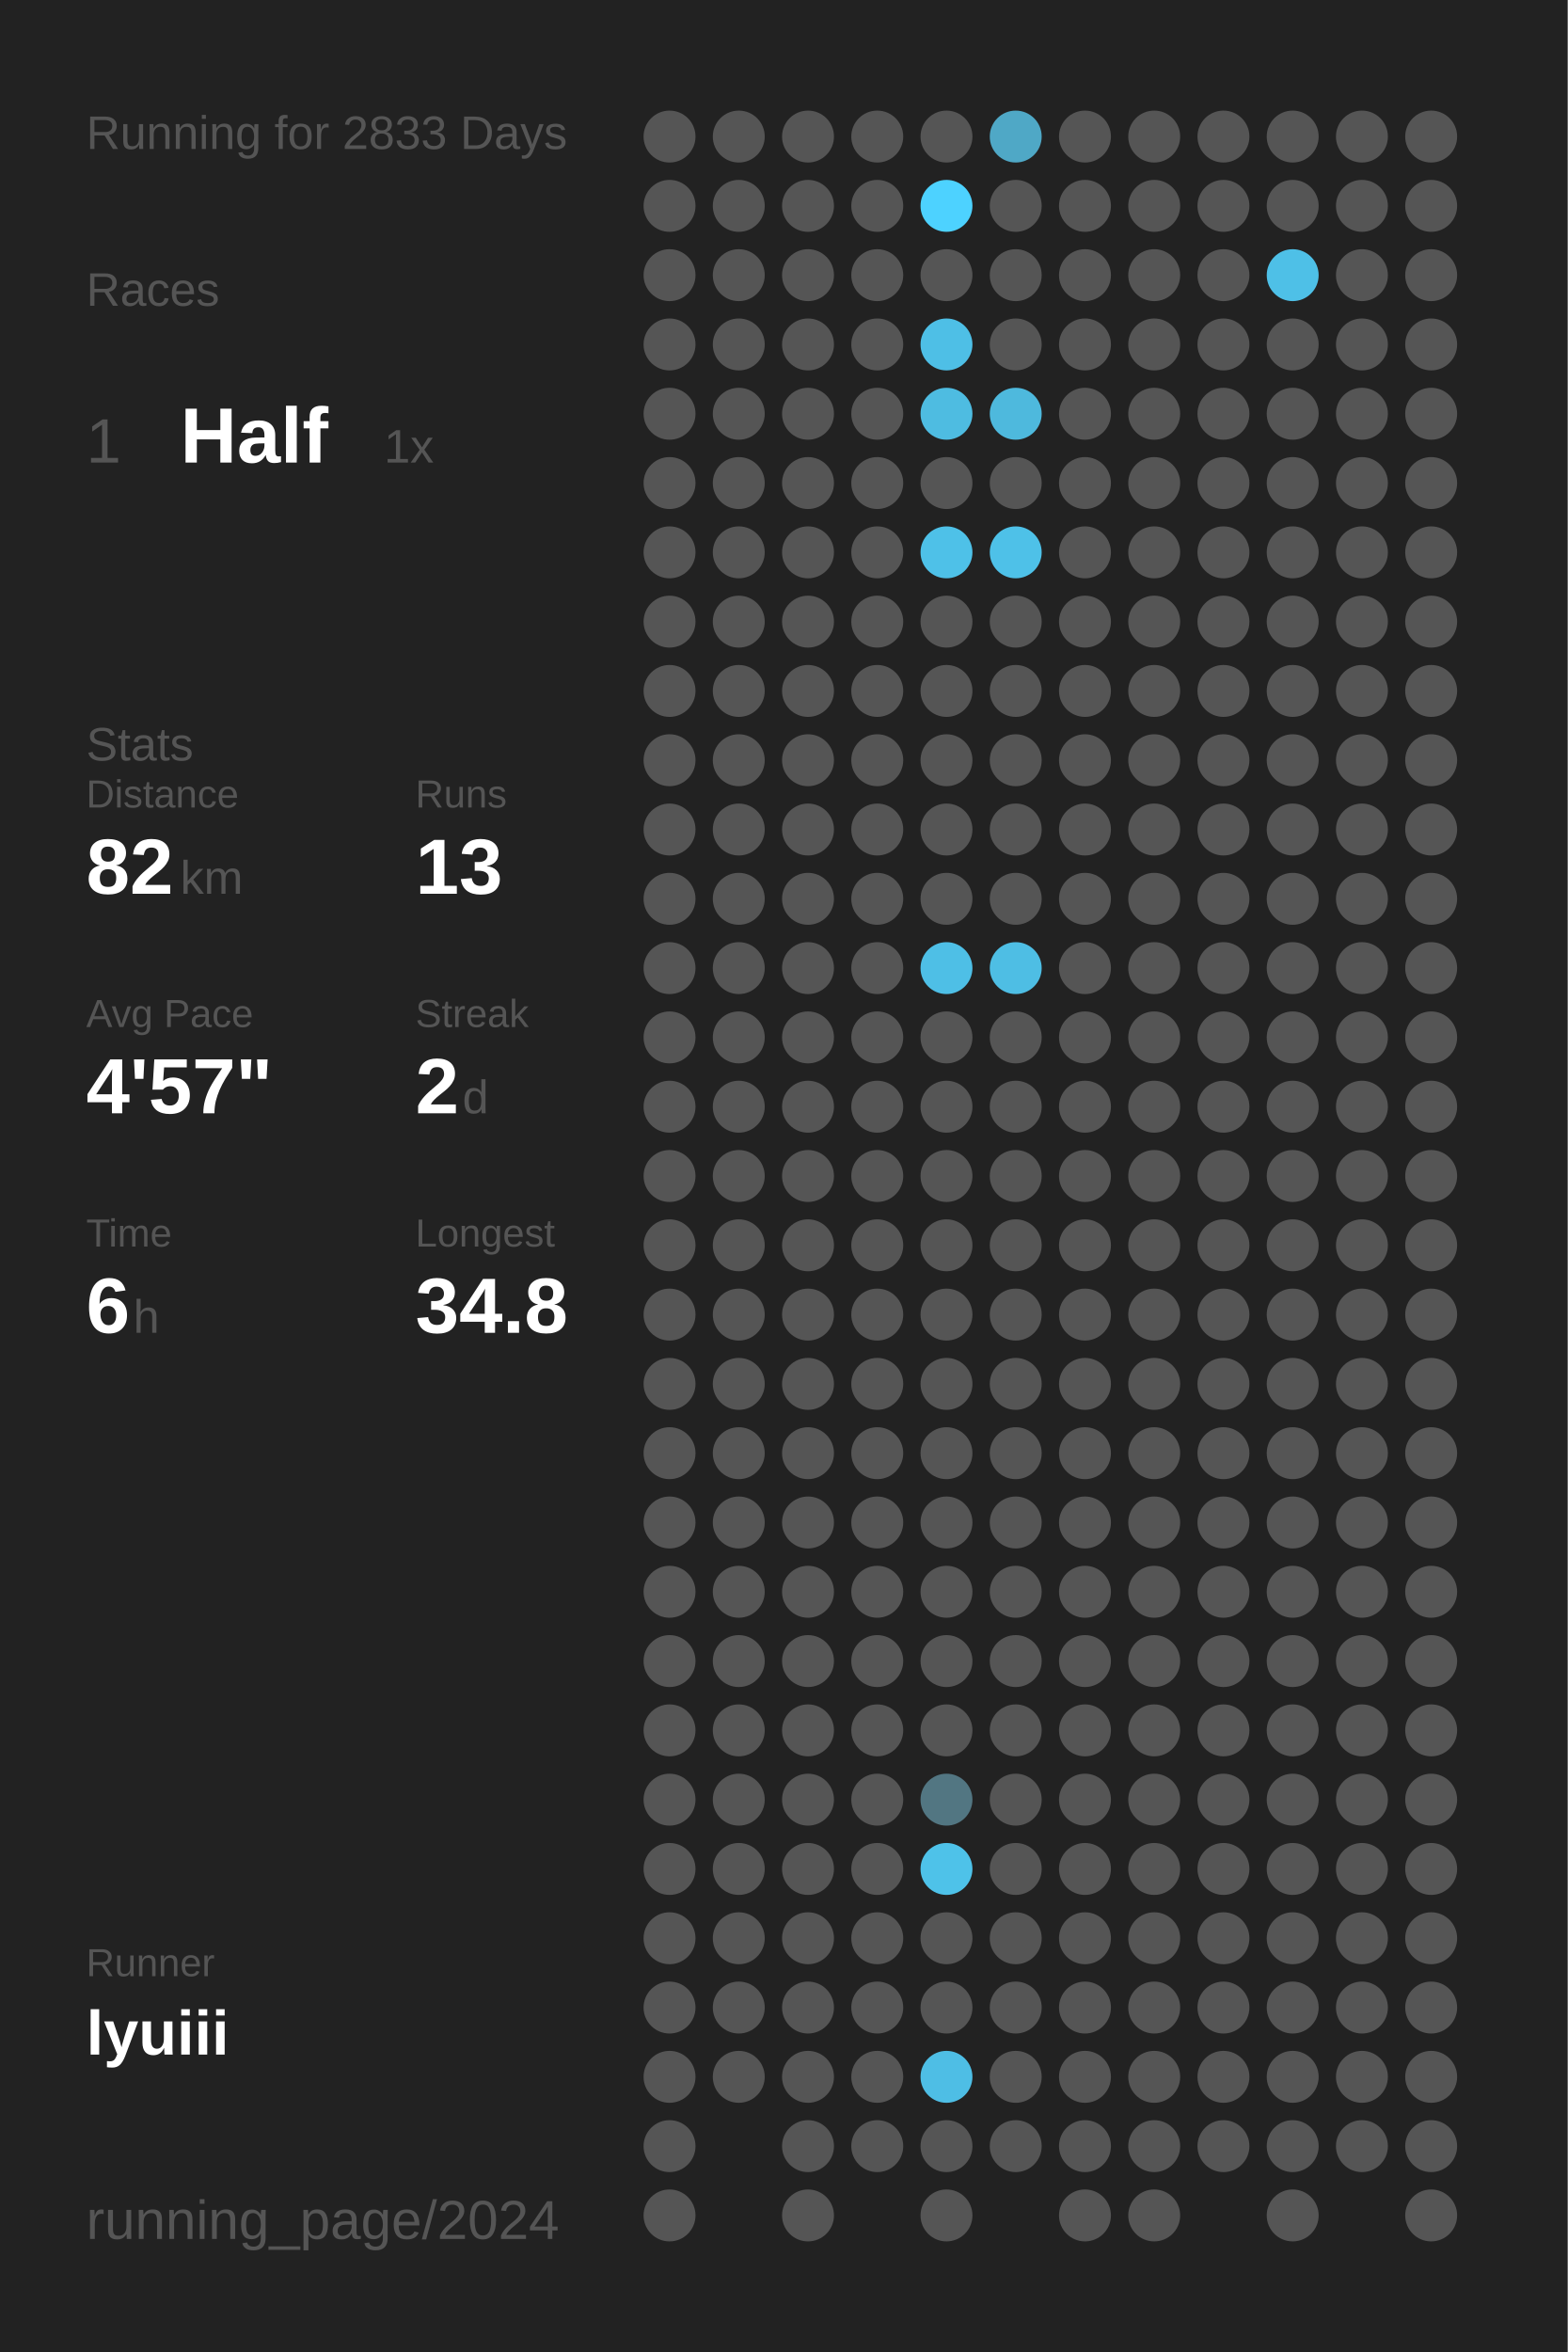
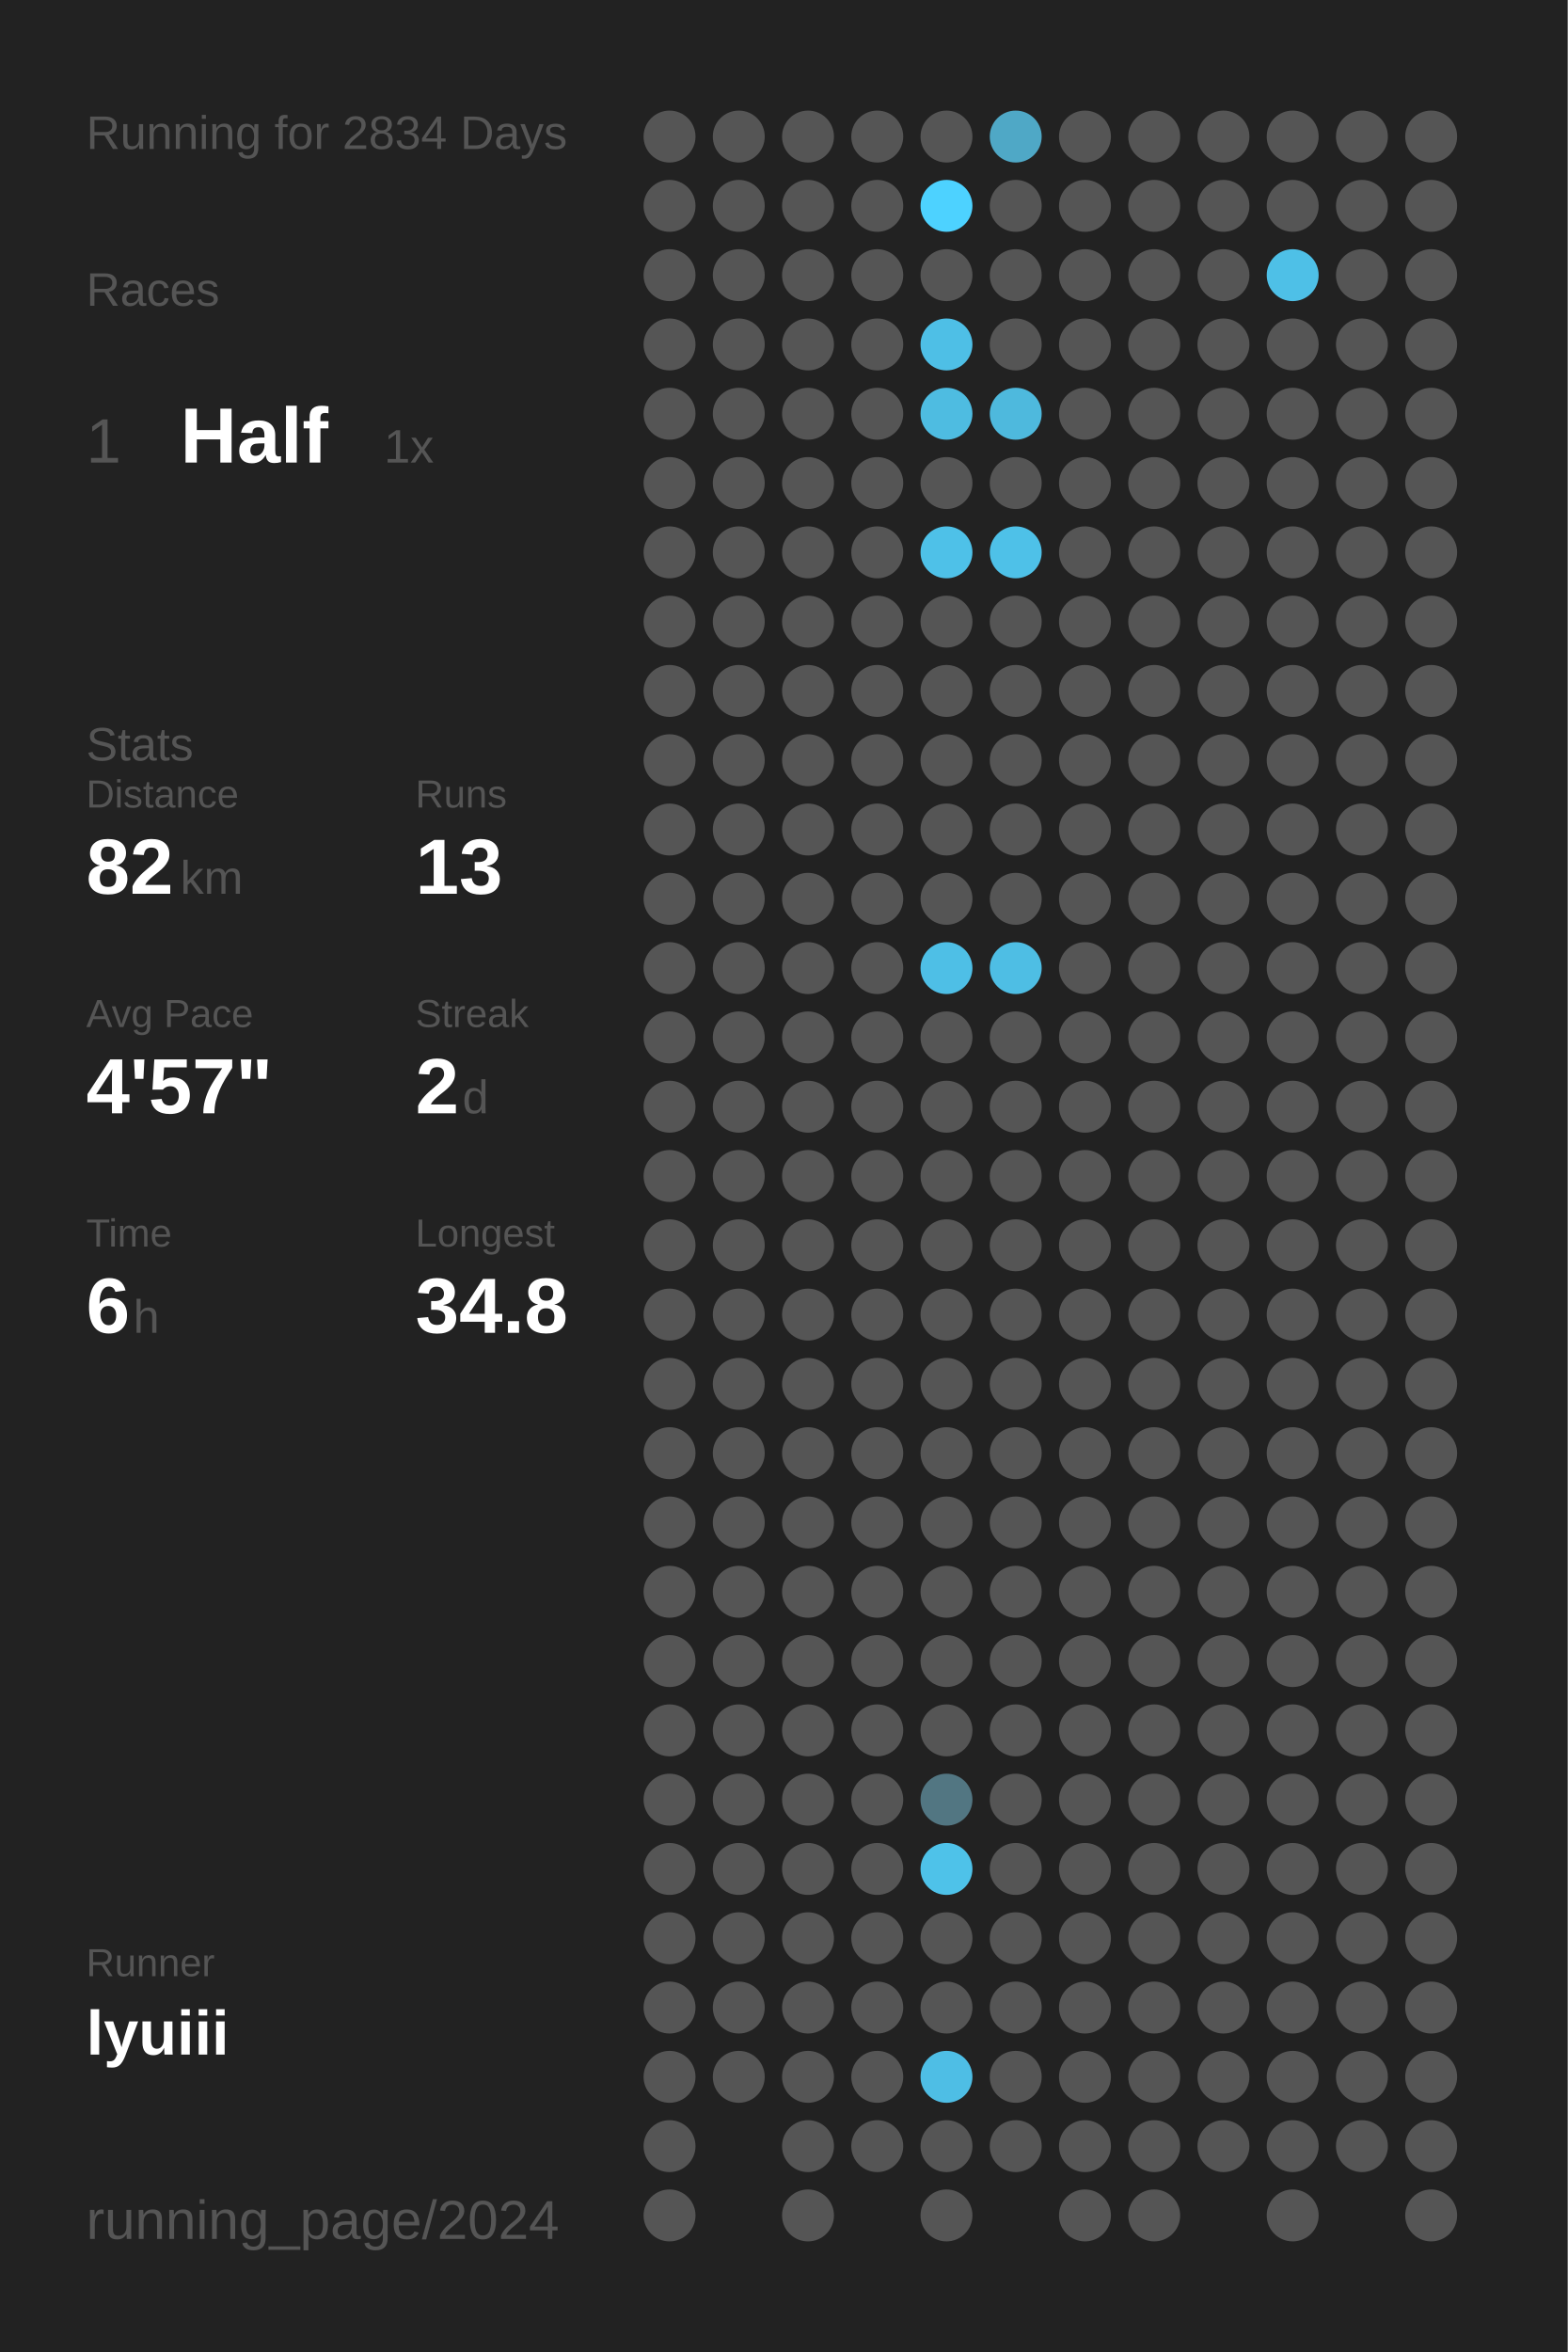
<svg xmlns="http://www.w3.org/2000/svg" baseProfile="full" height="300mm" version="1.1" viewBox="0,0,200,300" width="200mm">
  <defs />
  <rect fill="#222222" height="300" width="200" x="0" y="0" />
-   <text fill="#555555" style="font-size:6px; font-family:Arial;" x="11" y="19">Running for 2833 Days</text>
+   <text fill="#555555" style="font-size:6px; font-family:Arial;" x="11" y="19">Running for 2834 Days</text>
  <text fill="#555555" style="font-size:6px; font-family:Arial;" x="11" y="39">Races</text>
  <text fill="#555555" style="font-size:8px; font-family:Arial;" x="11" y="59">1</text>
  <text fill="#FFFFFF" style="font-size:10px; font-family:Arial; font-weight:bold;" x="23" y="59">Half</text>
  <text fill="#555555" style="font-size:6px; font-family:Arial;" x="49" y="59">1x</text>
  <text fill="#555555" style="font-size:6px; font-family:Arial;" x="11" y="97">Stats</text>
  <text fill="#555555" style="font-size:5px; font-family:Arial;" x="11" y="103">Distance</text>
  <text fill="#FFFFFF" style="font-size:10px; font-family:Arial; font-weight:bold;" x="11" y="114">82</text>
  <text fill="#555555" style="font-size:6px; font-family:Arial;" x="23" y="114">km</text>
  <text fill="#555555" style="font-size:5px; font-family:Arial;" x="53" y="103">Runs</text>
  <text fill="#FFFFFF" style="font-size:10px; font-family:Arial; font-weight:bold;" x="53" y="114">13</text>
  <text fill="#555555" style="font-size:5px; font-family:Arial;" x="11" y="131">Avg Pace</text>
  <text fill="#FFFFFF" style="font-size:10px; font-family:Arial; font-weight:bold;" x="11" y="142">4'57"</text>
  <text fill="#555555" style="font-size:5px; font-family:Arial;" x="53" y="131">Streak</text>
  <text fill="#FFFFFF" style="font-size:10px; font-family:Arial; font-weight:bold;" x="53" y="142">2</text>
  <text fill="#555555" style="font-size:6px; font-family:Arial;" x="59" y="142">d</text>
  <text fill="#555555" style="font-size:5px; font-family:Arial;" x="11" y="159">Time</text>
  <text fill="#FFFFFF" style="font-size:10px; font-family:Arial; font-weight:bold;" x="11" y="170">6</text>
  <text fill="#555555" style="font-size:6px; font-family:Arial;" x="17" y="170">h</text>
  <text fill="#555555" style="font-size:5px; font-family:Arial;" x="53" y="159">Longest</text>
  <text fill="#FFFFFF" style="font-size:10px; font-family:Arial; font-weight:bold;" x="53" y="170">34.8</text>
  <text fill="#555555" style="font-size:5px; font-family:Arial;" x="11" y="252.065">Runner</text>
  <text fill="#FFFFFF" style="font-size:8px; font-family:Arial; font-weight:bold;" x="11" y="262.065">lyuiii</text>
  <text fill="#555555" style="font-size:7px; font-family:Arial;" x="11" y="285.581">running_page/2024</text>
  <circle cx="85.417" cy="17.419" fill="#555555" r="3.312" />
  <circle cx="85.417" cy="26.258" fill="#555555" r="3.312" />
  <circle cx="85.417" cy="35.097" fill="#555555" r="3.312" />
  <circle cx="85.417" cy="43.935" fill="#555555" r="3.312" />
  <circle cx="85.417" cy="52.774" fill="#555555" r="3.312" />
  <circle cx="85.417" cy="61.613" fill="#555555" r="3.312" />
  <circle cx="85.417" cy="70.452" fill="#555555" r="3.312" />
  <circle cx="85.417" cy="79.29" fill="#555555" r="3.312" />
  <circle cx="85.417" cy="88.129" fill="#555555" r="3.312" />
  <circle cx="85.417" cy="96.968" fill="#555555" r="3.312" />
  <circle cx="85.417" cy="105.806" fill="#555555" r="3.312" />
  <circle cx="85.417" cy="114.645" fill="#555555" r="3.312" />
  <circle cx="85.417" cy="123.484" fill="#555555" r="3.312" />
  <circle cx="85.417" cy="132.323" fill="#555555" r="3.312" />
  <circle cx="85.417" cy="141.161" fill="#555555" r="3.312" />
  <circle cx="85.417" cy="150" fill="#555555" r="3.312" />
  <circle cx="85.417" cy="158.839" fill="#555555" r="3.312" />
  <circle cx="85.417" cy="167.677" fill="#555555" r="3.312" />
  <circle cx="85.417" cy="176.516" fill="#555555" r="3.312" />
  <circle cx="85.417" cy="185.355" fill="#555555" r="3.312" />
  <circle cx="85.417" cy="194.194" fill="#555555" r="3.312" />
  <circle cx="85.417" cy="203.032" fill="#555555" r="3.312" />
  <circle cx="85.417" cy="211.871" fill="#555555" r="3.312" />
  <circle cx="85.417" cy="220.71" fill="#555555" r="3.312" />
  <circle cx="85.417" cy="229.548" fill="#555555" r="3.312" />
  <circle cx="85.417" cy="238.387" fill="#555555" r="3.312" />
  <circle cx="85.417" cy="247.226" fill="#555555" r="3.312" />
  <circle cx="85.417" cy="256.065" fill="#555555" r="3.312" />
  <circle cx="85.417" cy="264.903" fill="#555555" r="3.312" />
  <circle cx="85.417" cy="273.742" fill="#555555" r="3.312" />
  <circle cx="85.417" cy="282.581" fill="#555555" r="3.312" />
  <circle cx="94.25" cy="17.419" fill="#555555" r="3.312" />
  <circle cx="94.25" cy="26.258" fill="#555555" r="3.312" />
  <circle cx="94.25" cy="35.097" fill="#555555" r="3.312" />
  <circle cx="94.25" cy="43.935" fill="#555555" r="3.312" />
  <circle cx="94.25" cy="52.774" fill="#555555" r="3.312" />
  <circle cx="94.25" cy="61.613" fill="#555555" r="3.312" />
  <circle cx="94.25" cy="70.452" fill="#555555" r="3.312" />
  <circle cx="94.25" cy="79.29" fill="#555555" r="3.312" />
  <circle cx="94.25" cy="88.129" fill="#555555" r="3.312" />
  <circle cx="94.25" cy="96.968" fill="#555555" r="3.312" />
  <circle cx="94.25" cy="105.806" fill="#555555" r="3.312" />
  <circle cx="94.25" cy="114.645" fill="#555555" r="3.312" />
  <circle cx="94.25" cy="123.484" fill="#555555" r="3.312" />
  <circle cx="94.25" cy="132.323" fill="#555555" r="3.312" />
  <circle cx="94.25" cy="141.161" fill="#555555" r="3.312" />
  <circle cx="94.25" cy="150" fill="#555555" r="3.312" />
  <circle cx="94.25" cy="158.839" fill="#555555" r="3.312" />
  <circle cx="94.25" cy="167.677" fill="#555555" r="3.312" />
  <circle cx="94.25" cy="176.516" fill="#555555" r="3.312" />
  <circle cx="94.25" cy="185.355" fill="#555555" r="3.312" />
  <circle cx="94.25" cy="194.194" fill="#555555" r="3.312" />
  <circle cx="94.25" cy="203.032" fill="#555555" r="3.312" />
  <circle cx="94.25" cy="211.871" fill="#555555" r="3.312" />
  <circle cx="94.25" cy="220.71" fill="#555555" r="3.312" />
  <circle cx="94.25" cy="229.548" fill="#555555" r="3.312" />
  <circle cx="94.25" cy="238.387" fill="#555555" r="3.312" />
  <circle cx="94.25" cy="247.226" fill="#555555" r="3.312" />
  <circle cx="94.25" cy="256.065" fill="#555555" r="3.312" />
  <circle cx="94.25" cy="264.903" fill="#555555" r="3.312" />
  <circle cx="103.083" cy="17.419" fill="#555555" r="3.312" />
  <circle cx="103.083" cy="26.258" fill="#555555" r="3.312" />
  <circle cx="103.083" cy="35.097" fill="#555555" r="3.312" />
  <circle cx="103.083" cy="43.935" fill="#555555" r="3.312" />
  <circle cx="103.083" cy="52.774" fill="#555555" r="3.312" />
  <circle cx="103.083" cy="61.613" fill="#555555" r="3.312" />
  <circle cx="103.083" cy="70.452" fill="#555555" r="3.312" />
  <circle cx="103.083" cy="79.29" fill="#555555" r="3.312" />
  <circle cx="103.083" cy="88.129" fill="#555555" r="3.312" />
  <circle cx="103.083" cy="96.968" fill="#555555" r="3.312" />
  <circle cx="103.083" cy="105.806" fill="#555555" r="3.312" />
  <circle cx="103.083" cy="114.645" fill="#555555" r="3.312" />
  <circle cx="103.083" cy="123.484" fill="#555555" r="3.312" />
  <circle cx="103.083" cy="132.323" fill="#555555" r="3.312" />
  <circle cx="103.083" cy="141.161" fill="#555555" r="3.312" />
  <circle cx="103.083" cy="150" fill="#555555" r="3.312" />
  <circle cx="103.083" cy="158.839" fill="#555555" r="3.312" />
  <circle cx="103.083" cy="167.677" fill="#555555" r="3.312" />
  <circle cx="103.083" cy="176.516" fill="#555555" r="3.312" />
  <circle cx="103.083" cy="185.355" fill="#555555" r="3.312" />
  <circle cx="103.083" cy="194.194" fill="#555555" r="3.312" />
  <circle cx="103.083" cy="203.032" fill="#555555" r="3.312" />
  <circle cx="103.083" cy="211.871" fill="#555555" r="3.312" />
  <circle cx="103.083" cy="220.71" fill="#555555" r="3.312" />
  <circle cx="103.083" cy="229.548" fill="#555555" r="3.312" />
  <circle cx="103.083" cy="238.387" fill="#555555" r="3.312" />
  <circle cx="103.083" cy="247.226" fill="#555555" r="3.312" />
  <circle cx="103.083" cy="256.065" fill="#555555" r="3.312" />
  <circle cx="103.083" cy="264.903" fill="#555555" r="3.312" />
  <circle cx="103.083" cy="273.742" fill="#555555" r="3.312" />
  <circle cx="103.083" cy="282.581" fill="#555555" r="3.312" />
  <circle cx="111.917" cy="17.419" fill="#555555" r="3.312" />
  <circle cx="111.917" cy="26.258" fill="#555555" r="3.312" />
  <circle cx="111.917" cy="35.097" fill="#555555" r="3.312" />
  <circle cx="111.917" cy="43.935" fill="#555555" r="3.312" />
  <circle cx="111.917" cy="52.774" fill="#555555" r="3.312" />
  <circle cx="111.917" cy="61.613" fill="#555555" r="3.312" />
  <circle cx="111.917" cy="70.452" fill="#555555" r="3.312" />
  <circle cx="111.917" cy="79.29" fill="#555555" r="3.312" />
  <circle cx="111.917" cy="88.129" fill="#555555" r="3.312" />
  <circle cx="111.917" cy="96.968" fill="#555555" r="3.312" />
  <circle cx="111.917" cy="105.806" fill="#555555" r="3.312" />
  <circle cx="111.917" cy="114.645" fill="#555555" r="3.312" />
  <circle cx="111.917" cy="123.484" fill="#555555" r="3.312" />
  <circle cx="111.917" cy="132.323" fill="#555555" r="3.312" />
  <circle cx="111.917" cy="141.161" fill="#555555" r="3.312" />
  <circle cx="111.917" cy="150" fill="#555555" r="3.312" />
  <circle cx="111.917" cy="158.839" fill="#555555" r="3.312" />
  <circle cx="111.917" cy="167.677" fill="#555555" r="3.312" />
  <circle cx="111.917" cy="176.516" fill="#555555" r="3.312" />
  <circle cx="111.917" cy="185.355" fill="#555555" r="3.312" />
  <circle cx="111.917" cy="194.194" fill="#555555" r="3.312" />
  <circle cx="111.917" cy="203.032" fill="#555555" r="3.312" />
  <circle cx="111.917" cy="211.871" fill="#555555" r="3.312" />
  <circle cx="111.917" cy="220.71" fill="#555555" r="3.312" />
  <circle cx="111.917" cy="229.548" fill="#555555" r="3.312" />
  <circle cx="111.917" cy="238.387" fill="#555555" r="3.312" />
  <circle cx="111.917" cy="247.226" fill="#555555" r="3.312" />
  <circle cx="111.917" cy="256.065" fill="#555555" r="3.312" />
  <circle cx="111.917" cy="264.903" fill="#555555" r="3.312" />
  <circle cx="111.917" cy="273.742" fill="#555555" r="3.312" />
  <circle cx="120.75" cy="17.419" fill="#555555" r="3.312" />
  <circle cx="120.75" cy="26.258" fill="#4DD2FF" r="3.312" />
  <circle cx="120.75" cy="35.097" fill="#555555" r="3.312" />
  <circle cx="120.75" cy="43.935" fill="#4ebfe6" r="3.312" />
  <circle cx="120.75" cy="52.774" fill="#4ebce1" r="3.312" />
  <circle cx="120.75" cy="61.613" fill="#555555" r="3.312" />
  <circle cx="120.75" cy="70.452" fill="#4ec1e8" r="3.312" />
  <circle cx="120.75" cy="79.29" fill="#555555" r="3.312" />
  <circle cx="120.75" cy="88.129" fill="#555555" r="3.312" />
  <circle cx="120.75" cy="96.968" fill="#555555" r="3.312" />
  <circle cx="120.75" cy="105.806" fill="#555555" r="3.312" />
  <circle cx="120.75" cy="114.645" fill="#555555" r="3.312" />
  <circle cx="120.75" cy="123.484" fill="#4ebfe6" r="3.312" />
  <circle cx="120.75" cy="132.323" fill="#555555" r="3.312" />
  <circle cx="120.75" cy="141.161" fill="#555555" r="3.312" />
  <circle cx="120.75" cy="150" fill="#555555" r="3.312" />
  <circle cx="120.75" cy="158.839" fill="#555555" r="3.312" />
  <circle cx="120.75" cy="167.677" fill="#555555" r="3.312" />
  <circle cx="120.75" cy="176.516" fill="#555555" r="3.312" />
  <circle cx="120.75" cy="185.355" fill="#555555" r="3.312" />
  <circle cx="120.75" cy="194.194" fill="#555555" r="3.312" />
  <circle cx="120.75" cy="203.032" fill="#555555" r="3.312" />
  <circle cx="120.75" cy="211.871" fill="#555555" r="3.312" />
  <circle cx="120.75" cy="220.71" fill="#555555" r="3.312" />
  <circle cx="120.75" cy="229.548" fill="#527682" r="3.312" />
  <circle cx="120.75" cy="238.387" fill="#4ec2e9" r="3.312" />
  <circle cx="120.75" cy="247.226" fill="#555555" r="3.312" />
  <circle cx="120.75" cy="256.065" fill="#555555" r="3.312" />
  <circle cx="120.75" cy="264.903" fill="#4ebee5" r="3.312" />
  <circle cx="120.75" cy="273.742" fill="#555555" r="3.312" />
  <circle cx="120.75" cy="282.581" fill="#555555" r="3.312" />
  <circle cx="129.583" cy="17.419" fill="#4fa8c6" r="3.312" />
  <circle cx="129.583" cy="26.258" fill="#555555" r="3.312" />
  <circle cx="129.583" cy="35.097" fill="#555555" r="3.312" />
  <circle cx="129.583" cy="43.935" fill="#555555" r="3.312" />
  <circle cx="129.583" cy="52.774" fill="#4eb9dd" r="3.312" />
  <circle cx="129.583" cy="61.613" fill="#555555" r="3.312" />
  <circle cx="129.583" cy="70.452" fill="#4ec1e8" r="3.312" />
  <circle cx="129.583" cy="79.29" fill="#555555" r="3.312" />
  <circle cx="129.583" cy="88.129" fill="#555555" r="3.312" />
  <circle cx="129.583" cy="96.968" fill="#555555" r="3.312" />
  <circle cx="129.583" cy="105.806" fill="#555555" r="3.312" />
  <circle cx="129.583" cy="114.645" fill="#555555" r="3.312" />
  <circle cx="129.583" cy="123.484" fill="#4ebee4" r="3.312" />
  <circle cx="129.583" cy="132.323" fill="#555555" r="3.312" />
  <circle cx="129.583" cy="141.161" fill="#555555" r="3.312" />
  <circle cx="129.583" cy="150" fill="#555555" r="3.312" />
  <circle cx="129.583" cy="158.839" fill="#555555" r="3.312" />
  <circle cx="129.583" cy="167.677" fill="#555555" r="3.312" />
  <circle cx="129.583" cy="176.516" fill="#555555" r="3.312" />
  <circle cx="129.583" cy="185.355" fill="#555555" r="3.312" />
  <circle cx="129.583" cy="194.194" fill="#555555" r="3.312" />
  <circle cx="129.583" cy="203.032" fill="#555555" r="3.312" />
  <circle cx="129.583" cy="211.871" fill="#555555" r="3.312" />
  <circle cx="129.583" cy="220.71" fill="#555555" r="3.312" />
  <circle cx="129.583" cy="229.548" fill="#555555" r="3.312" />
  <circle cx="129.583" cy="238.387" fill="#555555" r="3.312" />
  <circle cx="129.583" cy="247.226" fill="#555555" r="3.312" />
  <circle cx="129.583" cy="256.065" fill="#555555" r="3.312" />
  <circle cx="129.583" cy="264.903" fill="#555555" r="3.312" />
  <circle cx="129.583" cy="273.742" fill="#555555" r="3.312" />
  <circle cx="138.417" cy="17.419" fill="#555555" r="3.312" />
  <circle cx="138.417" cy="26.258" fill="#555555" r="3.312" />
  <circle cx="138.417" cy="35.097" fill="#555555" r="3.312" />
  <circle cx="138.417" cy="43.935" fill="#555555" r="3.312" />
  <circle cx="138.417" cy="52.774" fill="#555555" r="3.312" />
  <circle cx="138.417" cy="61.613" fill="#555555" r="3.312" />
  <circle cx="138.417" cy="70.452" fill="#555555" r="3.312" />
  <circle cx="138.417" cy="79.29" fill="#555555" r="3.312" />
  <circle cx="138.417" cy="88.129" fill="#555555" r="3.312" />
  <circle cx="138.417" cy="96.968" fill="#555555" r="3.312" />
  <circle cx="138.417" cy="105.806" fill="#555555" r="3.312" />
  <circle cx="138.417" cy="114.645" fill="#555555" r="3.312" />
  <circle cx="138.417" cy="123.484" fill="#555555" r="3.312" />
  <circle cx="138.417" cy="132.323" fill="#555555" r="3.312" />
  <circle cx="138.417" cy="141.161" fill="#555555" r="3.312" />
  <circle cx="138.417" cy="150" fill="#555555" r="3.312" />
  <circle cx="138.417" cy="158.839" fill="#555555" r="3.312" />
  <circle cx="138.417" cy="167.677" fill="#555555" r="3.312" />
  <circle cx="138.417" cy="176.516" fill="#555555" r="3.312" />
  <circle cx="138.417" cy="185.355" fill="#555555" r="3.312" />
  <circle cx="138.417" cy="194.194" fill="#555555" r="3.312" />
  <circle cx="138.417" cy="203.032" fill="#555555" r="3.312" />
  <circle cx="138.417" cy="211.871" fill="#555555" r="3.312" />
  <circle cx="138.417" cy="220.71" fill="#555555" r="3.312" />
  <circle cx="138.417" cy="229.548" fill="#555555" r="3.312" />
  <circle cx="138.417" cy="238.387" fill="#555555" r="3.312" />
  <circle cx="138.417" cy="247.226" fill="#555555" r="3.312" />
  <circle cx="138.417" cy="256.065" fill="#555555" r="3.312" />
  <circle cx="138.417" cy="264.903" fill="#555555" r="3.312" />
  <circle cx="138.417" cy="273.742" fill="#555555" r="3.312" />
  <circle cx="138.417" cy="282.581" fill="#555555" r="3.312" />
  <circle cx="147.25" cy="17.419" fill="#555555" r="3.312" />
  <circle cx="147.25" cy="26.258" fill="#555555" r="3.312" />
  <circle cx="147.25" cy="35.097" fill="#555555" r="3.312" />
  <circle cx="147.25" cy="43.935" fill="#555555" r="3.312" />
  <circle cx="147.25" cy="52.774" fill="#555555" r="3.312" />
  <circle cx="147.25" cy="61.613" fill="#555555" r="3.312" />
  <circle cx="147.25" cy="70.452" fill="#555555" r="3.312" />
  <circle cx="147.25" cy="79.29" fill="#555555" r="3.312" />
  <circle cx="147.25" cy="88.129" fill="#555555" r="3.312" />
  <circle cx="147.25" cy="96.968" fill="#555555" r="3.312" />
  <circle cx="147.25" cy="105.806" fill="#555555" r="3.312" />
  <circle cx="147.25" cy="114.645" fill="#555555" r="3.312" />
  <circle cx="147.25" cy="123.484" fill="#555555" r="3.312" />
  <circle cx="147.25" cy="132.323" fill="#555555" r="3.312" />
  <circle cx="147.25" cy="141.161" fill="#555555" r="3.312" />
  <circle cx="147.25" cy="150" fill="#555555" r="3.312" />
  <circle cx="147.25" cy="158.839" fill="#555555" r="3.312" />
  <circle cx="147.25" cy="167.677" fill="#555555" r="3.312" />
  <circle cx="147.25" cy="176.516" fill="#555555" r="3.312" />
  <circle cx="147.25" cy="185.355" fill="#555555" r="3.312" />
  <circle cx="147.25" cy="194.194" fill="#555555" r="3.312" />
  <circle cx="147.25" cy="203.032" fill="#555555" r="3.312" />
  <circle cx="147.25" cy="211.871" fill="#555555" r="3.312" />
  <circle cx="147.25" cy="220.71" fill="#555555" r="3.312" />
  <circle cx="147.25" cy="229.548" fill="#555555" r="3.312" />
  <circle cx="147.25" cy="238.387" fill="#555555" r="3.312" />
  <circle cx="147.25" cy="247.226" fill="#555555" r="3.312" />
  <circle cx="147.25" cy="256.065" fill="#555555" r="3.312" />
  <circle cx="147.25" cy="264.903" fill="#555555" r="3.312" />
  <circle cx="147.25" cy="273.742" fill="#555555" r="3.312" />
  <circle cx="147.25" cy="282.581" fill="#555555" r="3.312" />
  <circle cx="156.083" cy="17.419" fill="#555555" r="3.312" />
  <circle cx="156.083" cy="26.258" fill="#555555" r="3.312" />
  <circle cx="156.083" cy="35.097" fill="#555555" r="3.312" />
  <circle cx="156.083" cy="43.935" fill="#555555" r="3.312" />
  <circle cx="156.083" cy="52.774" fill="#555555" r="3.312" />
  <circle cx="156.083" cy="61.613" fill="#555555" r="3.312" />
  <circle cx="156.083" cy="70.452" fill="#555555" r="3.312" />
  <circle cx="156.083" cy="79.29" fill="#555555" r="3.312" />
  <circle cx="156.083" cy="88.129" fill="#555555" r="3.312" />
  <circle cx="156.083" cy="96.968" fill="#555555" r="3.312" />
  <circle cx="156.083" cy="105.806" fill="#555555" r="3.312" />
  <circle cx="156.083" cy="114.645" fill="#555555" r="3.312" />
  <circle cx="156.083" cy="123.484" fill="#555555" r="3.312" />
  <circle cx="156.083" cy="132.323" fill="#555555" r="3.312" />
  <circle cx="156.083" cy="141.161" fill="#555555" r="3.312" />
  <circle cx="156.083" cy="150" fill="#555555" r="3.312" />
  <circle cx="156.083" cy="158.839" fill="#555555" r="3.312" />
  <circle cx="156.083" cy="167.677" fill="#555555" r="3.312" />
  <circle cx="156.083" cy="176.516" fill="#555555" r="3.312" />
  <circle cx="156.083" cy="185.355" fill="#555555" r="3.312" />
  <circle cx="156.083" cy="194.194" fill="#555555" r="3.312" />
  <circle cx="156.083" cy="203.032" fill="#555555" r="3.312" />
  <circle cx="156.083" cy="211.871" fill="#555555" r="3.312" />
  <circle cx="156.083" cy="220.71" fill="#555555" r="3.312" />
  <circle cx="156.083" cy="229.548" fill="#555555" r="3.312" />
  <circle cx="156.083" cy="238.387" fill="#555555" r="3.312" />
  <circle cx="156.083" cy="247.226" fill="#555555" r="3.312" />
  <circle cx="156.083" cy="256.065" fill="#555555" r="3.312" />
  <circle cx="156.083" cy="264.903" fill="#555555" r="3.312" />
  <circle cx="156.083" cy="273.742" fill="#555555" r="3.312" />
  <circle cx="164.917" cy="17.419" fill="#555555" r="3.312" />
  <circle cx="164.917" cy="26.258" fill="#555555" r="3.312" />
  <circle cx="164.917" cy="35.097" fill="#4ec0e7" r="3.312" />
  <circle cx="164.917" cy="43.935" fill="#555555" r="3.312" />
  <circle cx="164.917" cy="52.774" fill="#555555" r="3.312" />
  <circle cx="164.917" cy="61.613" fill="#555555" r="3.312" />
  <circle cx="164.917" cy="70.452" fill="#555555" r="3.312" />
  <circle cx="164.917" cy="79.29" fill="#555555" r="3.312" />
  <circle cx="164.917" cy="88.129" fill="#555555" r="3.312" />
  <circle cx="164.917" cy="96.968" fill="#555555" r="3.312" />
  <circle cx="164.917" cy="105.806" fill="#555555" r="3.312" />
  <circle cx="164.917" cy="114.645" fill="#555555" r="3.312" />
  <circle cx="164.917" cy="123.484" fill="#555555" r="3.312" />
  <circle cx="164.917" cy="132.323" fill="#555555" r="3.312" />
  <circle cx="164.917" cy="141.161" fill="#555555" r="3.312" />
  <circle cx="164.917" cy="150" fill="#555555" r="3.312" />
  <circle cx="164.917" cy="158.839" fill="#555555" r="3.312" />
  <circle cx="164.917" cy="167.677" fill="#555555" r="3.312" />
  <circle cx="164.917" cy="176.516" fill="#555555" r="3.312" />
  <circle cx="164.917" cy="185.355" fill="#555555" r="3.312" />
  <circle cx="164.917" cy="194.194" fill="#555555" r="3.312" />
  <circle cx="164.917" cy="203.032" fill="#555555" r="3.312" />
  <circle cx="164.917" cy="211.871" fill="#555555" r="3.312" />
  <circle cx="164.917" cy="220.71" fill="#555555" r="3.312" />
  <circle cx="164.917" cy="229.548" fill="#555555" r="3.312" />
  <circle cx="164.917" cy="238.387" fill="#555555" r="3.312" />
  <circle cx="164.917" cy="247.226" fill="#555555" r="3.312" />
  <circle cx="164.917" cy="256.065" fill="#555555" r="3.312" />
  <circle cx="164.917" cy="264.903" fill="#555555" r="3.312" />
  <circle cx="164.917" cy="273.742" fill="#555555" r="3.312" />
  <circle cx="164.917" cy="282.581" fill="#555555" r="3.312" />
  <circle cx="173.75" cy="17.419" fill="#555555" r="3.312" />
  <circle cx="173.75" cy="26.258" fill="#555555" r="3.312" />
  <circle cx="173.75" cy="35.097" fill="#555555" r="3.312" />
  <circle cx="173.75" cy="43.935" fill="#555555" r="3.312" />
  <circle cx="173.75" cy="52.774" fill="#555555" r="3.312" />
  <circle cx="173.75" cy="61.613" fill="#555555" r="3.312" />
  <circle cx="173.75" cy="70.452" fill="#555555" r="3.312" />
  <circle cx="173.75" cy="79.29" fill="#555555" r="3.312" />
  <circle cx="173.75" cy="88.129" fill="#555555" r="3.312" />
  <circle cx="173.75" cy="96.968" fill="#555555" r="3.312" />
  <circle cx="173.75" cy="105.806" fill="#555555" r="3.312" />
  <circle cx="173.75" cy="114.645" fill="#555555" r="3.312" />
  <circle cx="173.75" cy="123.484" fill="#555555" r="3.312" />
  <circle cx="173.75" cy="132.323" fill="#555555" r="3.312" />
  <circle cx="173.75" cy="141.161" fill="#555555" r="3.312" />
  <circle cx="173.75" cy="150" fill="#555555" r="3.312" />
  <circle cx="173.75" cy="158.839" fill="#555555" r="3.312" />
  <circle cx="173.75" cy="167.677" fill="#555555" r="3.312" />
  <circle cx="173.75" cy="176.516" fill="#555555" r="3.312" />
  <circle cx="173.75" cy="185.355" fill="#555555" r="3.312" />
  <circle cx="173.75" cy="194.194" fill="#555555" r="3.312" />
  <circle cx="173.75" cy="203.032" fill="#555555" r="3.312" />
  <circle cx="173.75" cy="211.871" fill="#555555" r="3.312" />
  <circle cx="173.75" cy="220.71" fill="#555555" r="3.312" />
  <circle cx="173.75" cy="229.548" fill="#555555" r="3.312" />
  <circle cx="173.75" cy="238.387" fill="#555555" r="3.312" />
  <circle cx="173.75" cy="247.226" fill="#555555" r="3.312" />
  <circle cx="173.75" cy="256.065" fill="#555555" r="3.312" />
  <circle cx="173.75" cy="264.903" fill="#555555" r="3.312" />
  <circle cx="173.75" cy="273.742" fill="#555555" r="3.312" />
  <circle cx="182.583" cy="17.419" fill="#555555" r="3.312" />
  <circle cx="182.583" cy="26.258" fill="#555555" r="3.312" />
  <circle cx="182.583" cy="35.097" fill="#555555" r="3.312" />
  <circle cx="182.583" cy="43.935" fill="#555555" r="3.312" />
  <circle cx="182.583" cy="52.774" fill="#555555" r="3.312" />
  <circle cx="182.583" cy="61.613" fill="#555555" r="3.312" />
  <circle cx="182.583" cy="70.452" fill="#555555" r="3.312" />
  <circle cx="182.583" cy="79.29" fill="#555555" r="3.312" />
  <circle cx="182.583" cy="88.129" fill="#555555" r="3.312" />
  <circle cx="182.583" cy="96.968" fill="#555555" r="3.312" />
  <circle cx="182.583" cy="105.806" fill="#555555" r="3.312" />
  <circle cx="182.583" cy="114.645" fill="#555555" r="3.312" />
  <circle cx="182.583" cy="123.484" fill="#555555" r="3.312" />
  <circle cx="182.583" cy="132.323" fill="#555555" r="3.312" />
  <circle cx="182.583" cy="141.161" fill="#555555" r="3.312" />
  <circle cx="182.583" cy="150" fill="#555555" r="3.312" />
  <circle cx="182.583" cy="158.839" fill="#555555" r="3.312" />
  <circle cx="182.583" cy="167.677" fill="#555555" r="3.312" />
  <circle cx="182.583" cy="176.516" fill="#555555" r="3.312" />
  <circle cx="182.583" cy="185.355" fill="#555555" r="3.312" />
  <circle cx="182.583" cy="194.194" fill="#555555" r="3.312" />
  <circle cx="182.583" cy="203.032" fill="#555555" r="3.312" />
  <circle cx="182.583" cy="211.871" fill="#555555" r="3.312" />
  <circle cx="182.583" cy="220.71" fill="#555555" r="3.312" />
  <circle cx="182.583" cy="229.548" fill="#555555" r="3.312" />
  <circle cx="182.583" cy="238.387" fill="#555555" r="3.312" />
  <circle cx="182.583" cy="247.226" fill="#555555" r="3.312" />
  <circle cx="182.583" cy="256.065" fill="#555555" r="3.312" />
  <circle cx="182.583" cy="264.903" fill="#555555" r="3.312" />
  <circle cx="182.583" cy="273.742" fill="#555555" r="3.312" />
  <circle cx="182.583" cy="282.581" fill="#555555" r="3.312" />
</svg>
